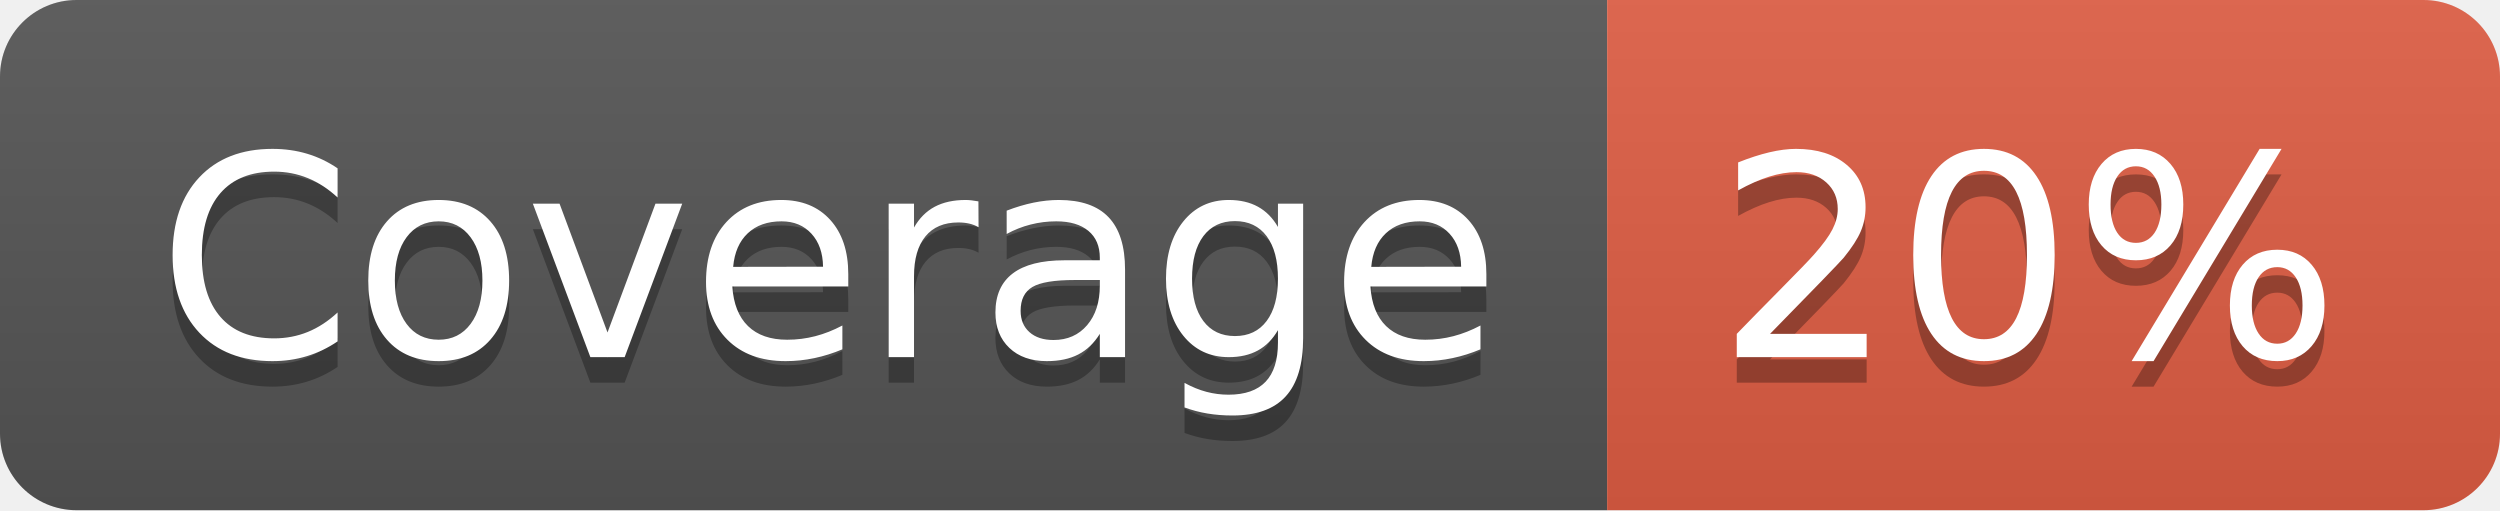
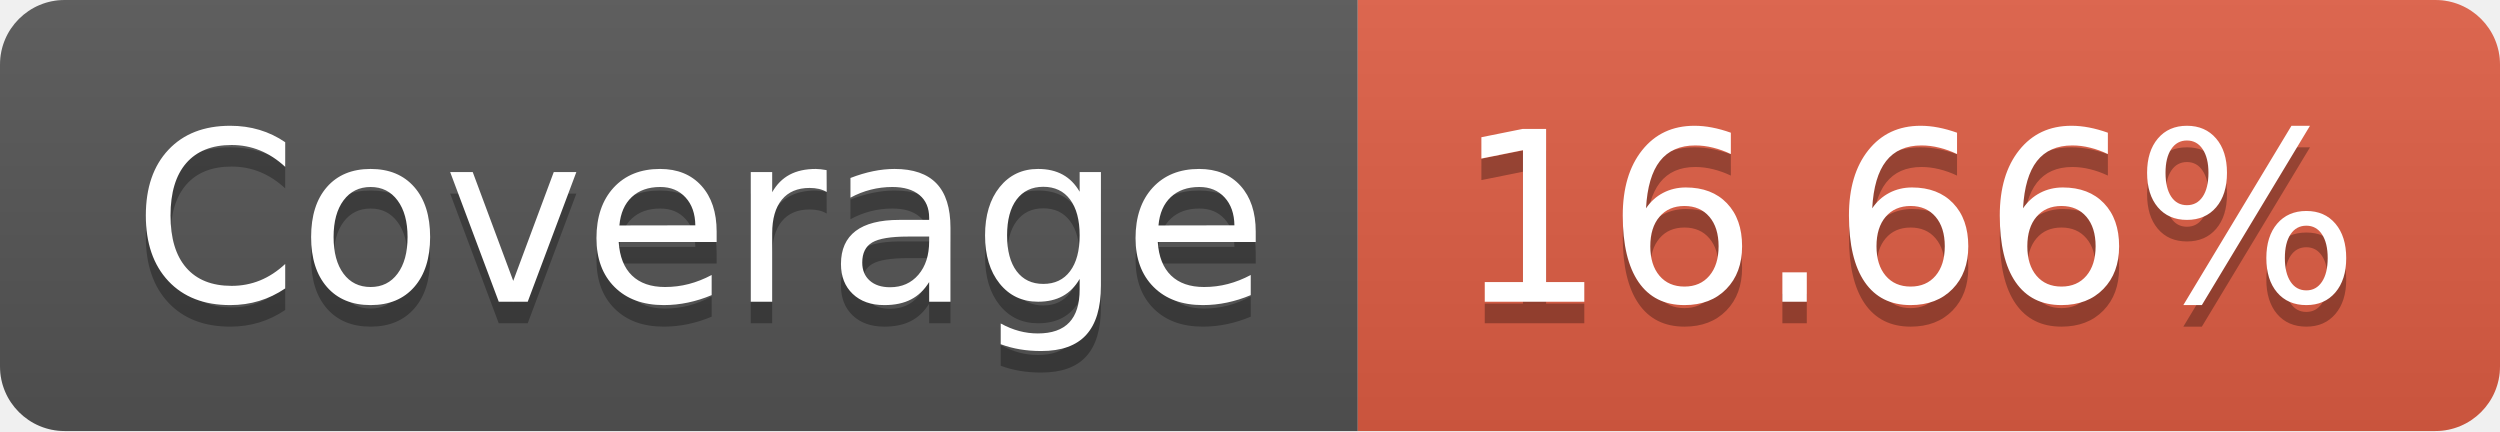
- <svg xmlns="http://www.w3.org/2000/svg" width="98" height="20" role="img" aria-label="Coverage: 20%">
+ <svg xmlns="http://www.w3.org/2000/svg" width="116" height="20" role="img" aria-label="Coverage: 16.66%">
  <linearGradient id="s" x2="0" y2="100%">
    <stop offset="0" stop-color="#bbb" stop-opacity=".1" />
    <stop offset="1" stop-opacity=".1" />
  </linearGradient>
  <clipPath id="r">
-     <rect width="98" height="20" rx="3" fill="#fff" />
+     <rect width="116" height="20" rx="3" fill="#fff" />
  </clipPath>
  <g clip-path="url(#r)">
    <rect width="63" height="20" fill="#555" />
-     <rect x="63" width="35" height="20" fill="#e05d44" />
-     <rect width="98" height="20" fill="url(#s)" />
+     <rect x="63" width="53" height="20" fill="#e05d44" />
+     <rect width="116" height="20" fill="url(#s)" />
  </g>
  <g fill="#fff" text-anchor="middle" font-family="Verdana,Geneva,DejaVu Sans,sans-serif" text-rendering="geometricPrecision" font-size="110">
    <text aria-hidden="true" x="325" y="150" fill="#010101" fill-opacity=".3" transform="scale(.1)" textLength="530">Coverage</text>
    <text x="325" y="140" transform="scale(.1)" fill="#fff" textLength="530">Coverage</text>
-     <text aria-hidden="true" x="795" y="150" fill="#010101" fill-opacity=".3" transform="scale(.1)" textLength="250">20%</text>
-     <text x="795" y="140" transform="scale(.1)" fill="#fff" textLength="250">20%</text>
+     <text aria-hidden="true" x="885" y="150" fill="#010101" fill-opacity=".3" transform="scale(.1)" textLength="430">16.66%</text>
+     <text x="885" y="140" transform="scale(.1)" fill="#fff" textLength="430">16.66%</text>
  </g>
</svg>
